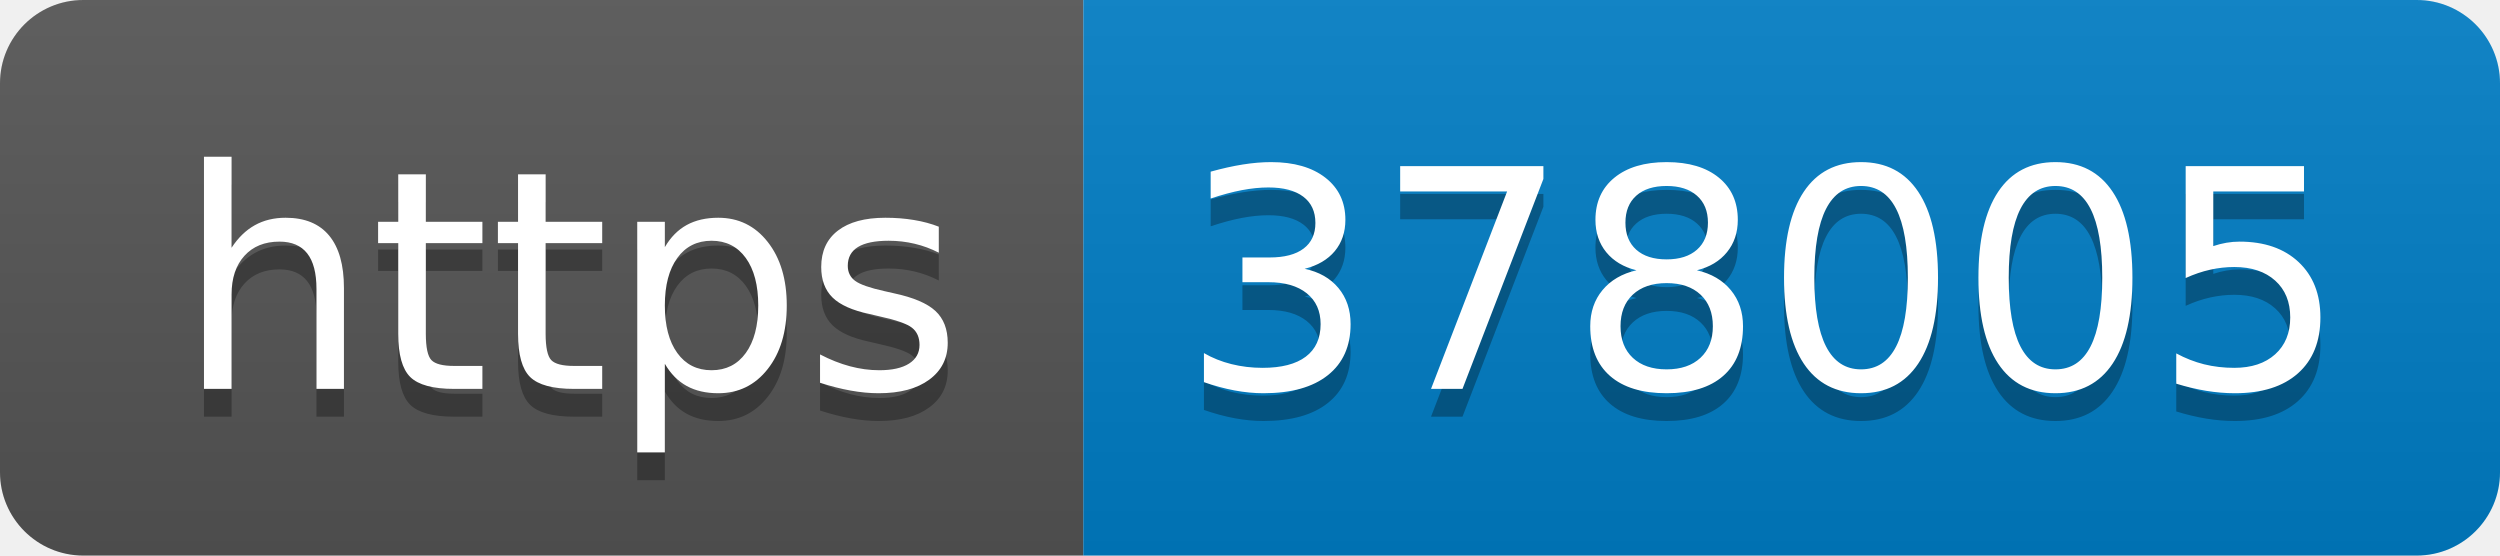
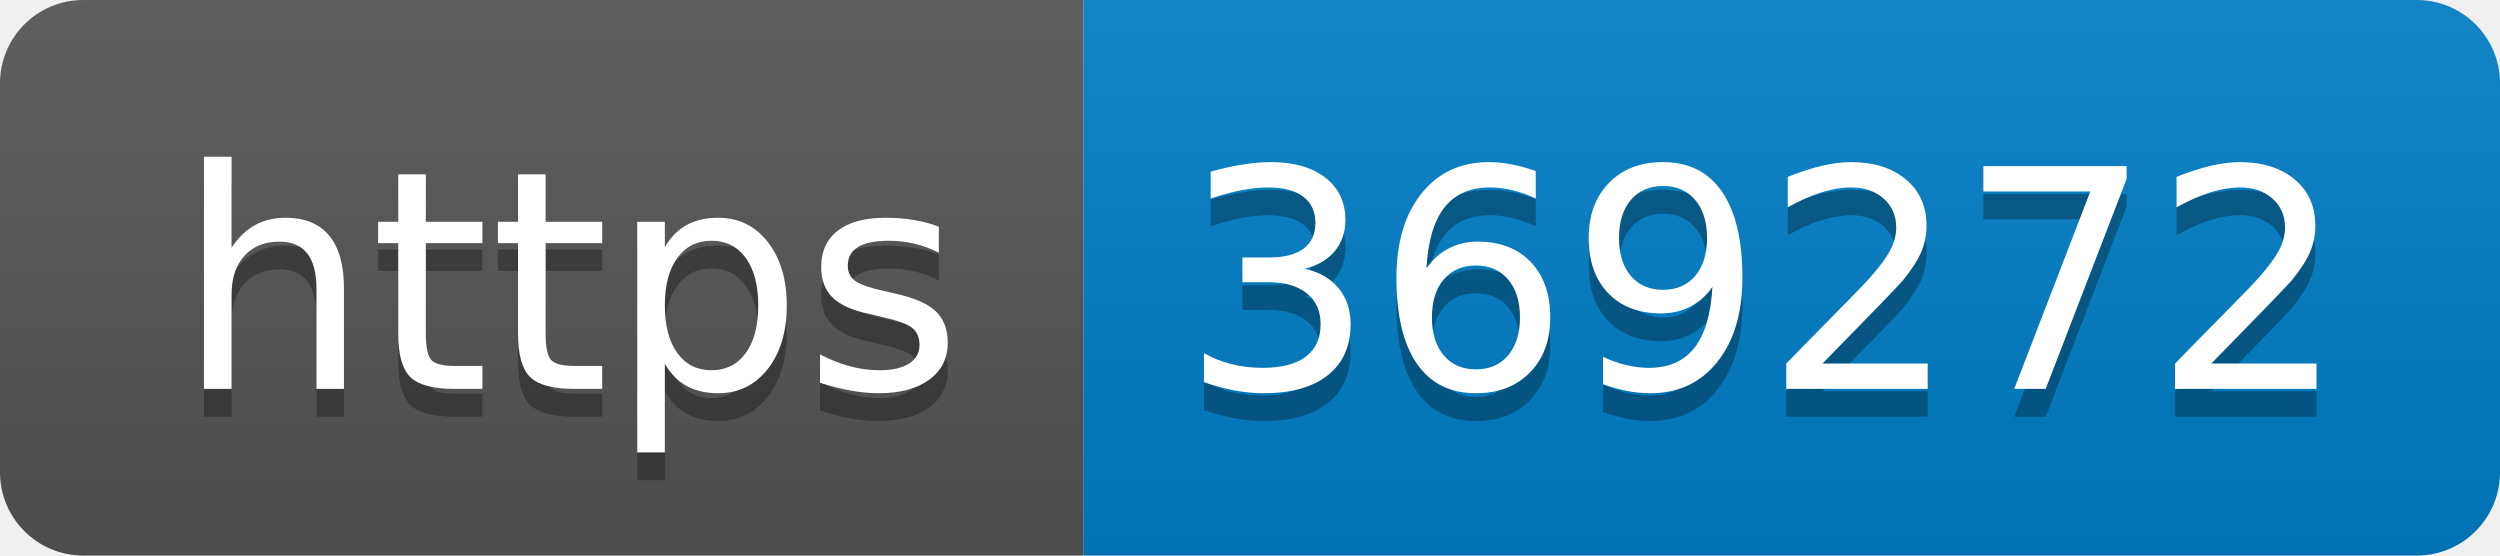
- <svg xmlns="http://www.w3.org/2000/svg" width="90" height="20" role="img" aria-label="https: 378005">
+ <svg xmlns="http://www.w3.org/2000/svg" width="90" height="20" role="img" aria-label="https: 369272">
  <linearGradient id="s" x2="0" y2="100%">
    <stop offset="0" stop-color="#bbb" stop-opacity=".1" />
    <stop offset="1" stop-opacity=".1" />
  </linearGradient>
  <clipPath id="r">
    <rect width="90" height="20" rx="3" fill="#fff" />
  </clipPath>
  <g clip-path="url(#r)">
    <rect width="39" height="20" fill="#555" />
    <rect x="39" width="51" height="20" fill="#007ec6" />
    <rect width="90" height="20" fill="url(#s)" />
  </g>
  <g fill="#fff" text-anchor="middle" font-family="Verdana,Geneva,DejaVu Sans,sans-serif" text-rendering="geometricPrecision" font-size="110">
    <text aria-hidden="true" x="205" y="150" fill="#010101" fill-opacity=".3" transform="scale(.1)" textLength="290">https</text>
    <text x="205" y="140" transform="scale(.1)" fill="#fff" textLength="290">https</text>
-     <text aria-hidden="true" x="635" y="150" fill="#010101" fill-opacity=".3" transform="scale(.1)" textLength="410">378005</text>
-     <text x="635" y="140" transform="scale(.1)" fill="#fff" textLength="410">378005</text>
+     <text aria-hidden="true" x="635" y="150" fill="#010101" fill-opacity=".3" transform="scale(.1)" textLength="410">369272</text>
+     <text x="635" y="140" transform="scale(.1)" fill="#fff" textLength="410">369272</text>
  </g>
</svg>
